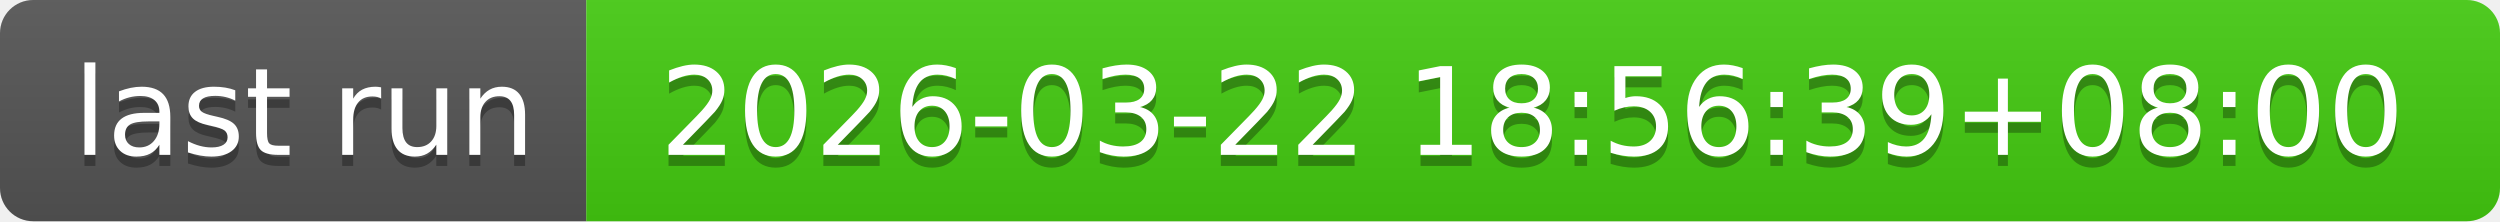
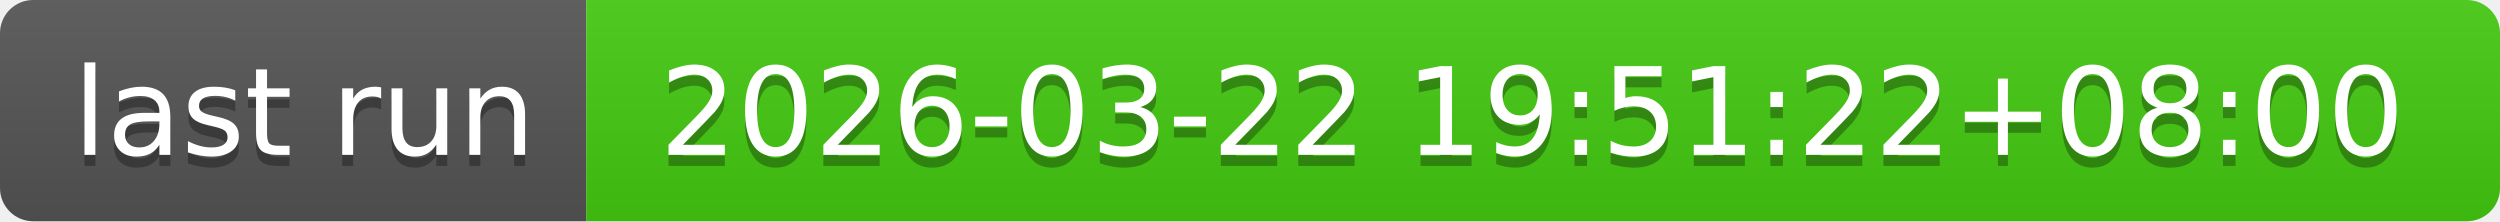
- <svg xmlns="http://www.w3.org/2000/svg" width="226" height="20" role="img" aria-label="last run: 2026-03-22 18:56:39+08:00">
+ <svg xmlns="http://www.w3.org/2000/svg" width="226" height="20" role="img" aria-label="last run: 2026-03-22 19:51:22+08:00">
  <linearGradient id="s" x2="0" y2="100%">
    <stop offset="0" stop-color="#bbb" stop-opacity=".1" />
    <stop offset="1" stop-opacity=".1" />
  </linearGradient>
  <clipPath id="r">
    <rect width="226" height="20" rx="3" fill="#fff" />
  </clipPath>
  <g clip-path="url(#r)">
    <rect width="53" height="20" fill="#555" />
    <rect x="53" width="173" height="20" fill="#4c1" />
    <rect width="226" height="20" fill="url(#s)" />
  </g>
  <g fill="#fff" text-anchor="middle" font-family="Verdana,Geneva,DejaVu Sans,sans-serif" text-rendering="geometricPrecision" font-size="110">
    <text aria-hidden="true" x="275" y="150" fill="#010101" fill-opacity=".3" transform="scale(.1)" textLength="430">last run</text>
    <text x="275" y="140" transform="scale(.1)" fill="#fff" textLength="430">last run</text>
-     <text aria-hidden="true" x="1385" y="150" fill="#010101" fill-opacity=".3" transform="scale(.1)" textLength="1630">2026-03-22 18:56:39+08:00</text>
-     <text x="1385" y="140" transform="scale(.1)" fill="#fff" textLength="1630">2026-03-22 18:56:39+08:00</text>
+     <text aria-hidden="true" x="1385" y="150" fill="#010101" fill-opacity=".3" transform="scale(.1)" textLength="1630">2026-03-22 19:51:22+08:00</text>
+     <text x="1385" y="140" transform="scale(.1)" fill="#fff" textLength="1630">2026-03-22 19:51:22+08:00</text>
  </g>
</svg>
